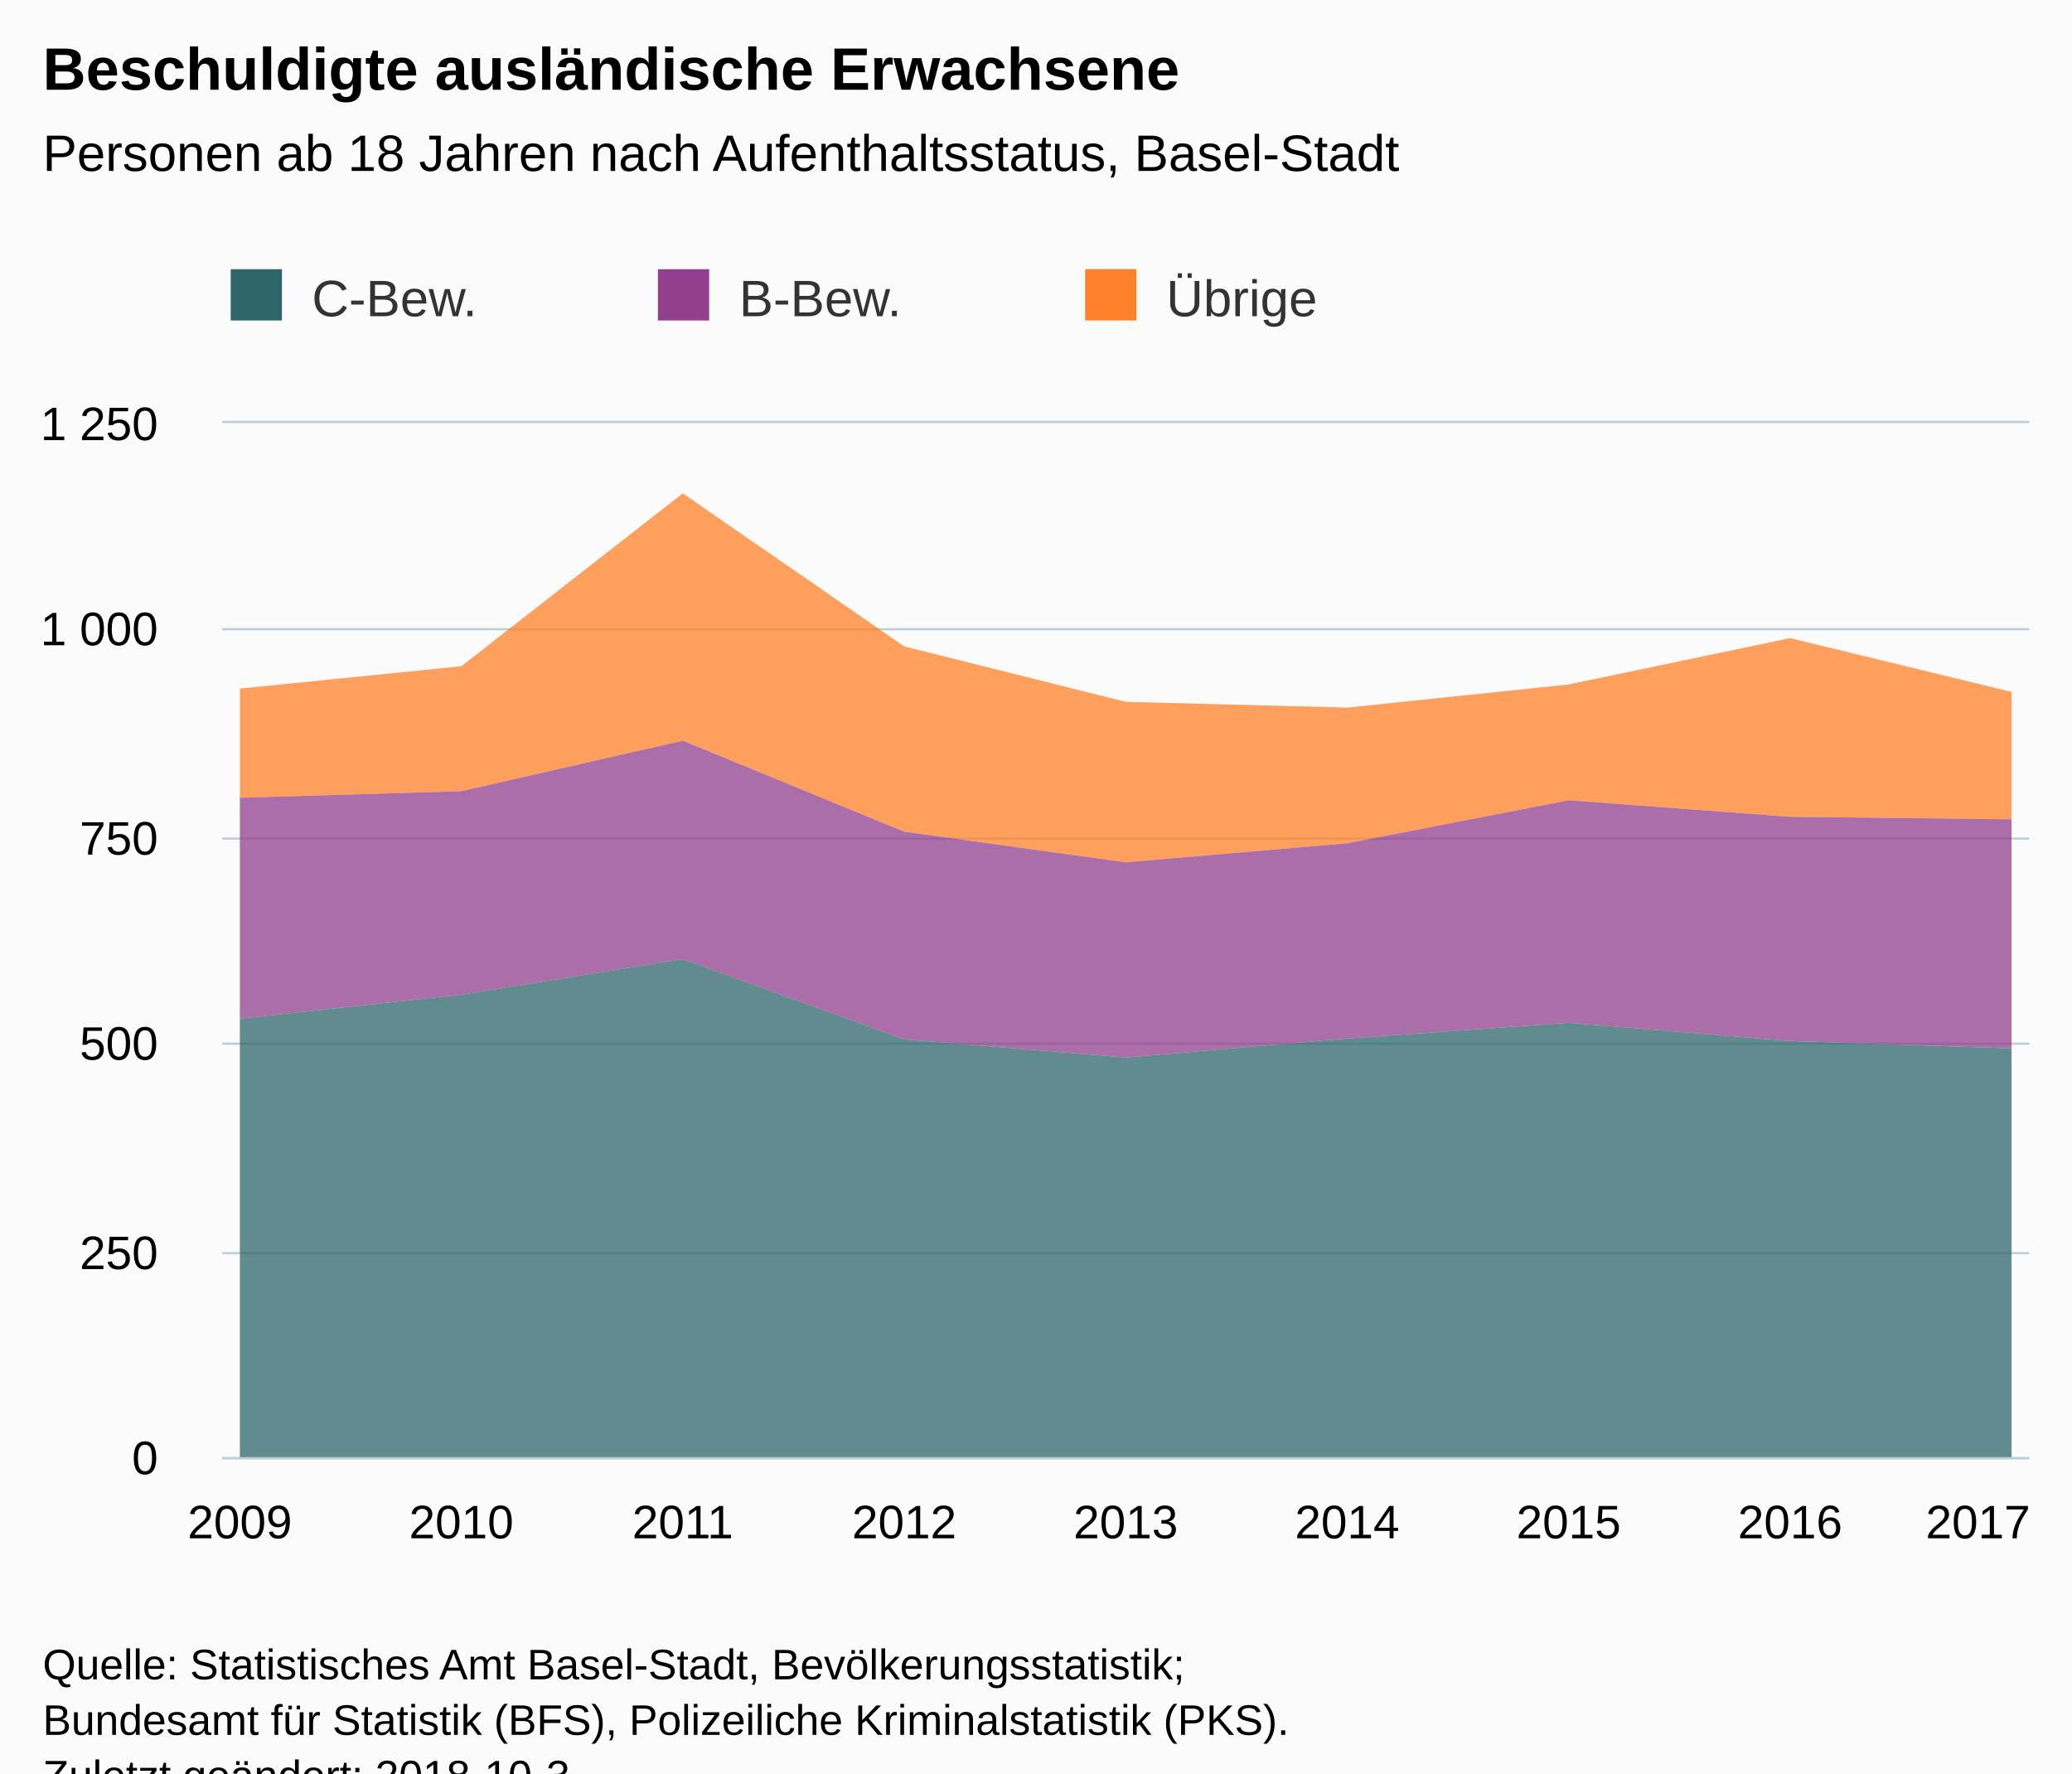
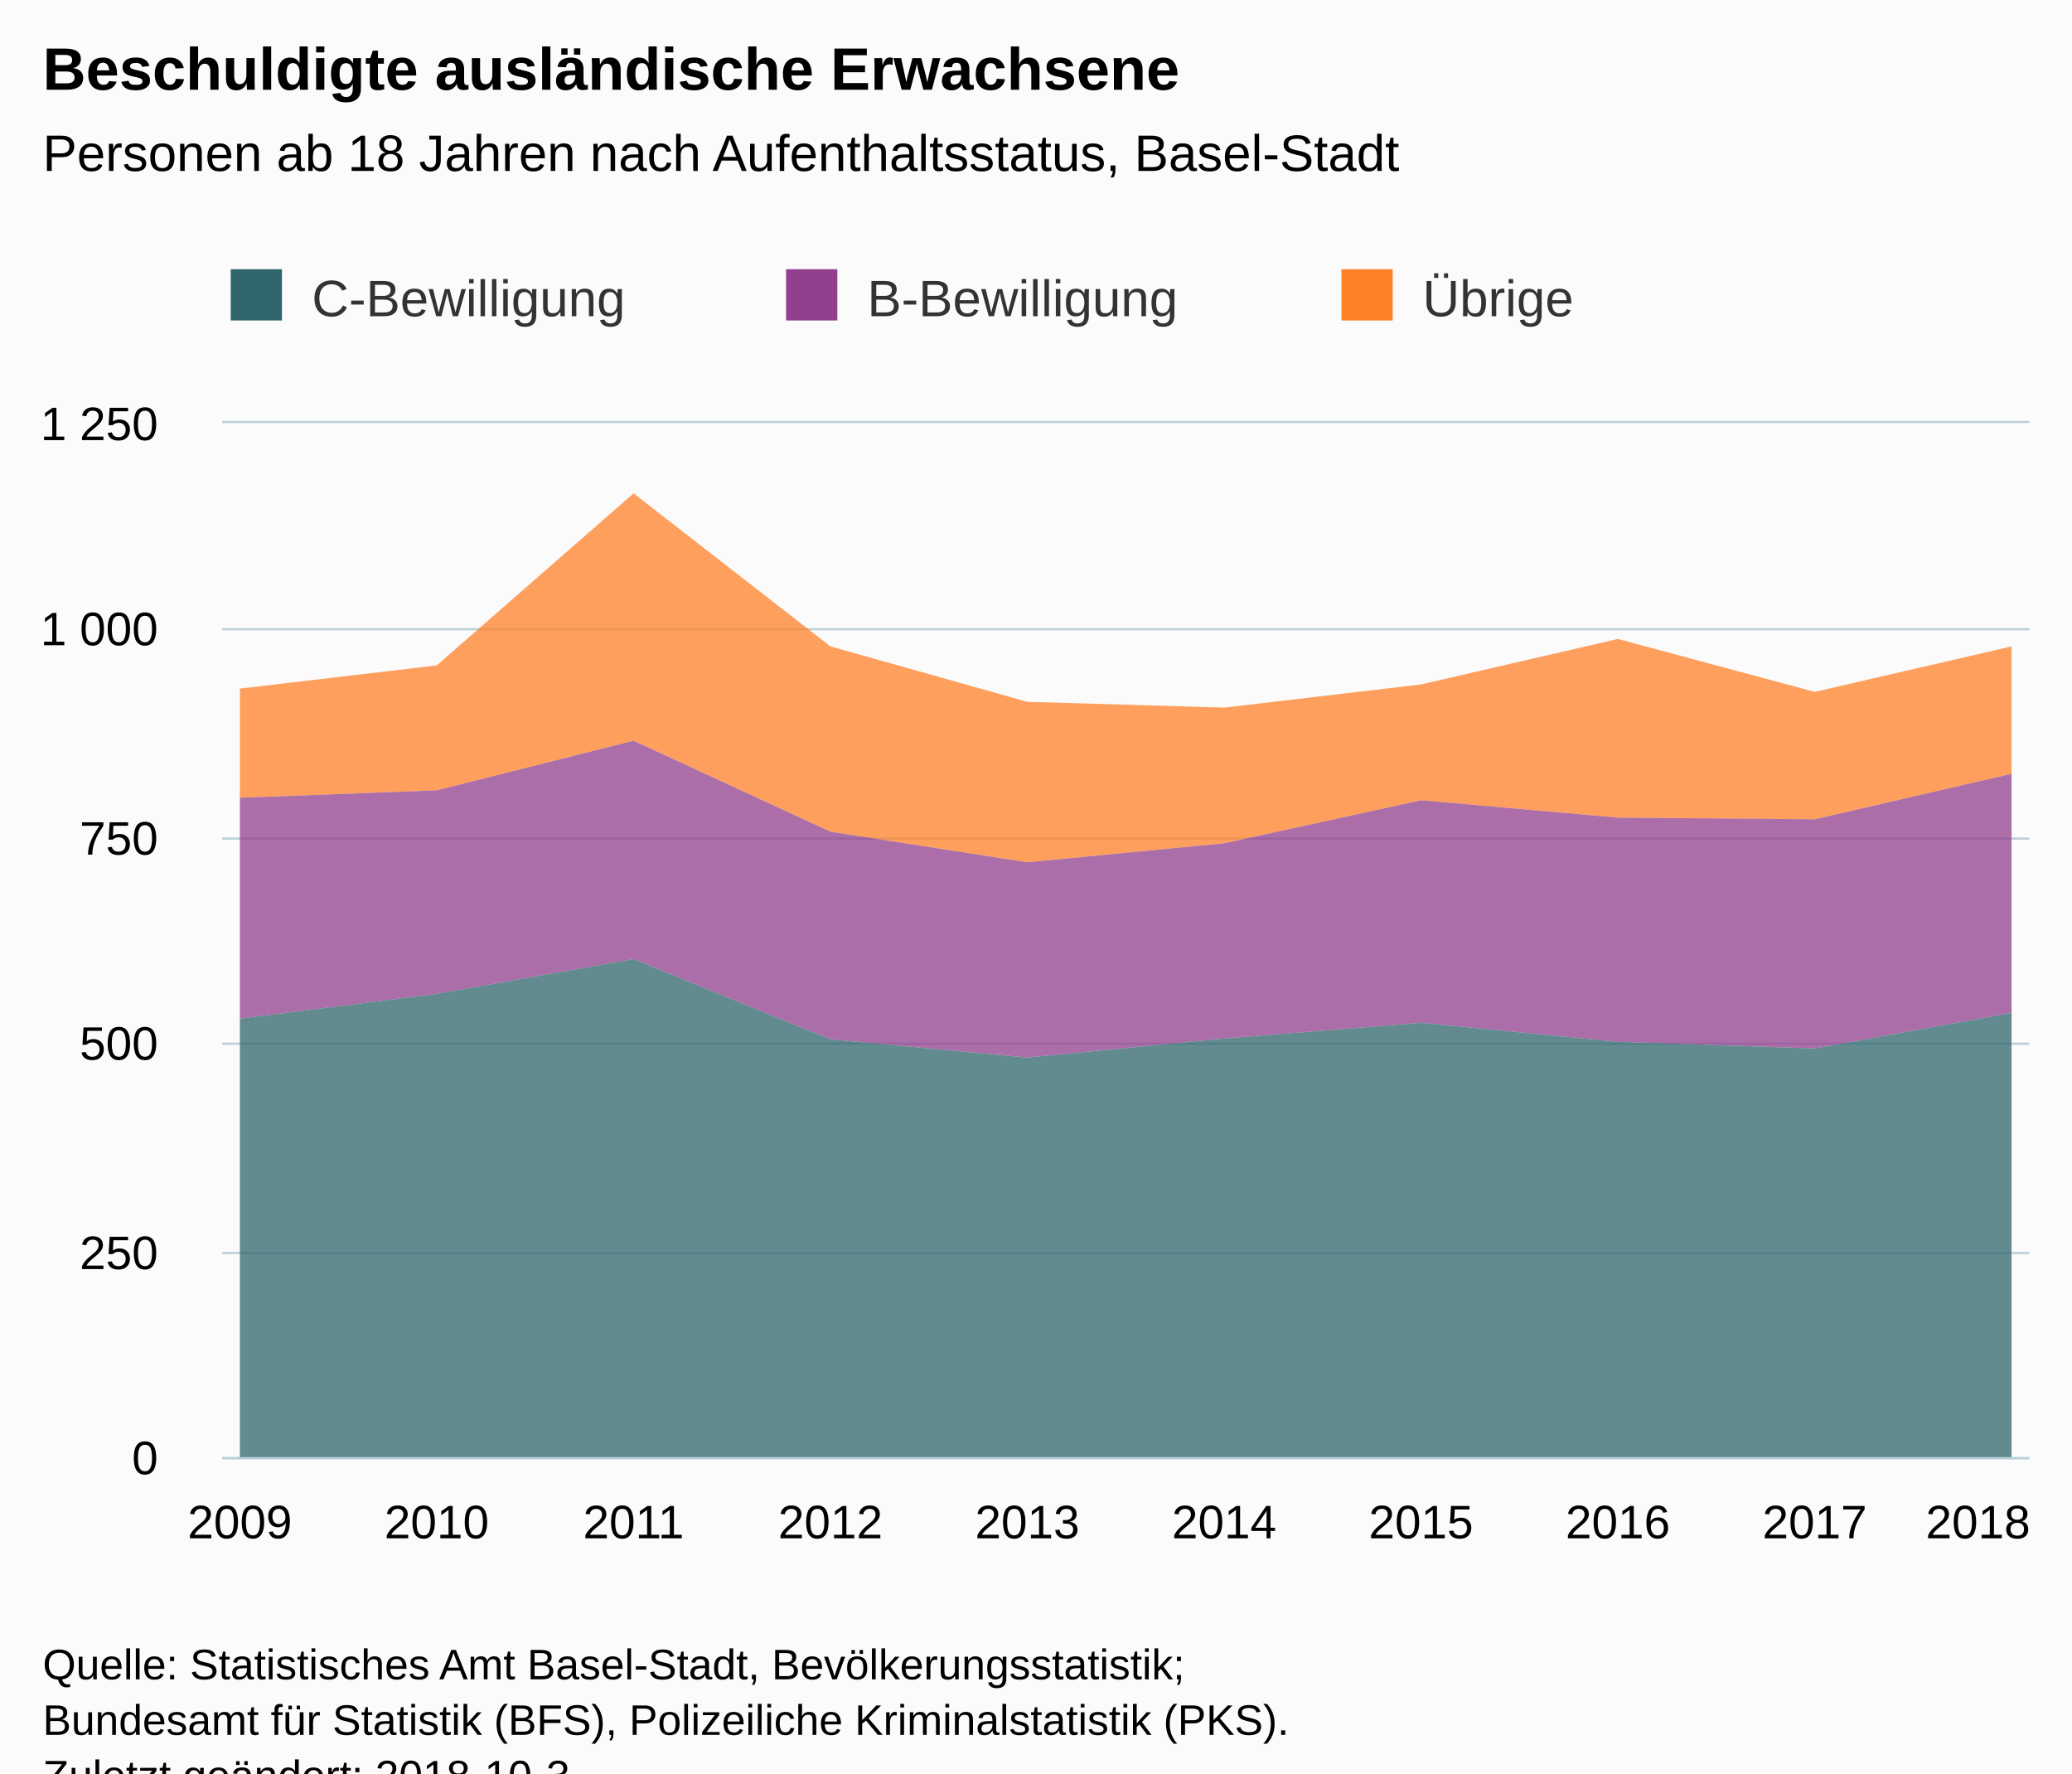
<svg xmlns="http://www.w3.org/2000/svg" version="1.1" class="highcharts-root" style="font-family:Arial;font-size:12px;" viewBox="0 0 485 415">
  <defs>
-     <clipPath id="highcharts-jxutg9s-6">
+     <clipPath id="highcharts-g9s0dpl-6">
      <rect x="0" y="0" width="423" height="242" fill="none" />
    </clipPath>
-     <clipPath id="highcharts-jxutg9s-7">
+     <clipPath id="highcharts-g9s0dpl-7">
      <rect x="0" y="0" width="423" height="242" fill="none" />
    </clipPath>
  </defs>
  <rect fill="#fbfbfb" class="highcharts-background" x="0" y="0" width="485" height="428" rx="0" ry="0" />
  <rect fill="none" class="highcharts-plot-background" x="52" y="99" width="423" height="242" />
  <g class="highcharts-pane-group" data-z-index="0" />
  <g class="highcharts-grid highcharts-xaxis-grid " data-z-index="1">
    <path fill="none" data-z-index="1" class="highcharts-grid-line" d="M 55.5 99 L 55.5 341" opacity="1" />
-     <path fill="none" data-z-index="1" class="highcharts-grid-line" d="M 107.5 99 L 107.5 341" opacity="1" />
-     <path fill="none" data-z-index="1" class="highcharts-grid-line" d="M 159.5 99 L 159.5 341" opacity="1" />
-     <path fill="none" data-z-index="1" class="highcharts-grid-line" d="M 211.5 99 L 211.5 341" opacity="1" />
-     <path fill="none" data-z-index="1" class="highcharts-grid-line" d="M 263.5 99 L 263.5 341" opacity="1" />
-     <path fill="none" data-z-index="1" class="highcharts-grid-line" d="M 314.5 99 L 314.5 341" opacity="1" />
-     <path fill="none" data-z-index="1" class="highcharts-grid-line" d="M 366.5 99 L 366.5 341" opacity="1" />
-     <path fill="none" data-z-index="1" class="highcharts-grid-line" d="M 418.5 99 L 418.5 341" opacity="1" />
+     <path fill="none" data-z-index="1" class="highcharts-grid-line" d="M 101.5 99 L 101.5 341" opacity="1" />
+     <path fill="none" data-z-index="1" class="highcharts-grid-line" d="M 147.5 99 L 147.5 341" opacity="1" />
+     <path fill="none" data-z-index="1" class="highcharts-grid-line" d="M 193.5 99 L 193.5 341" opacity="1" />
+     <path fill="none" data-z-index="1" class="highcharts-grid-line" d="M 239.5 99 L 239.5 341" opacity="1" />
+     <path fill="none" data-z-index="1" class="highcharts-grid-line" d="M 286.5 99 L 286.5 341" opacity="1" />
+     <path fill="none" data-z-index="1" class="highcharts-grid-line" d="M 332.5 99 L 332.5 341" opacity="1" />
+     <path fill="none" data-z-index="1" class="highcharts-grid-line" d="M 378.5 99 L 378.5 341" opacity="1" />
+     <path fill="none" data-z-index="1" class="highcharts-grid-line" d="M 424.5 99 L 424.5 341" opacity="1" />
    <path fill="none" data-z-index="1" class="highcharts-grid-line" d="M 470.5 99 L 470.5 341" opacity="1" />
  </g>
  <g class="highcharts-grid highcharts-yaxis-grid " data-z-index="1">
    <path fill="none" stroke="#B9CFD7" stroke-width="0.5" data-z-index="1" class="highcharts-grid-line" d="M 52 341.25 L 475 341.25" opacity="1" />
    <path fill="none" stroke="#B9CFD7" stroke-width="0.5" data-z-index="1" class="highcharts-grid-line" d="M 52 293.25 L 475 293.25" opacity="1" />
    <path fill="none" stroke="#B9CFD7" stroke-width="0.5" data-z-index="1" class="highcharts-grid-line" d="M 52 244.25 L 475 244.25" opacity="1" />
    <path fill="none" stroke="#B9CFD7" stroke-width="0.5" data-z-index="1" class="highcharts-grid-line" d="M 52 196.25 L 475 196.25" opacity="1" />
    <path fill="none" stroke="#B9CFD7" stroke-width="0.5" data-z-index="1" class="highcharts-grid-line" d="M 52 147.25 L 475 147.25" opacity="1" />
    <path fill="none" stroke="#B9CFD7" stroke-width="0.5" data-z-index="1" class="highcharts-grid-line" d="M 52 98.75 L 475 98.75" opacity="1" />
  </g>
  <rect fill="none" class="highcharts-plot-border" data-z-index="1" x="52" y="99" width="423" height="242" />
  <g class="highcharts-axis highcharts-xaxis " data-z-index="2">
    <path fill="none" class="highcharts-axis-line" stroke="#B9CFD7" stroke-width="0.5" data-z-index="7" d="M 52 341.25 L 475 341.25" />
  </g>
  <g class="highcharts-axis highcharts-yaxis " data-z-index="2">
    <path fill="none" class="highcharts-axis-line" data-z-index="7" d="M 52 99 L 52 341" />
  </g>
  <g class="highcharts-series-group" data-z-index="3">
-     <g data-z-index="0.1" class="highcharts-series highcharts-series-0 highcharts-area-series " transform="translate(52,99) scale(1 1)" clip-path="url(#highcharts-jxutg9s-7)">
-       <path fill="rgb(255,128,40)" fill-opacity="0.75" d="M 4.147 62.146 L 55.985 56.918 L 107.824 16.456 L 159.662 52.272 L 211.5 65.243 L 263.338 66.598 L 315.176 61.178 L 367.015 50.336 L 418.853 62.92 L 418.853 92.734 L 367.015 92.154 L 315.176 88.282 L 263.338 98.349 L 211.5 102.802 L 159.662 95.638 L 107.824 74.342 L 55.985 86.152 L 4.147 87.701" class="highcharts-area" data-z-index="0" />
-       <path fill="none" d="M 4.147 62.146 L 55.985 56.918 L 107.824 16.456 L 159.662 52.272 L 211.5 65.243 L 263.338 66.598 L 315.176 61.178 L 367.015 50.336 L 418.853 62.92" class="highcharts-graph" data-z-index="1" stroke-linejoin="round" stroke-linecap="round" />
+     <g data-z-index="0.1" class="highcharts-series highcharts-series-0 highcharts-area-series " transform="translate(52,99) scale(1 1)" clip-path="url(#highcharts-g9s0dpl-7)">
+       <path fill="rgb(255,128,40)" fill-opacity="0.75" d="M 4.147 62.146 L 50.225 56.725 L 96.304 16.456 L 142.382 52.272 L 188.461 65.243 L 234.539 66.598 L 280.618 61.178 L 326.696 50.53 L 372.775 62.92 L 418.853 52.272 L 418.853 82.086 L 372.775 92.734 L 326.696 92.347 L 280.618 88.282 L 234.539 98.349 L 188.461 102.802 L 142.382 95.638 L 96.304 74.342 L 50.225 85.958 L 4.147 87.701" class="highcharts-area" data-z-index="0" />
+       <path fill="none" d="M 4.147 62.146 L 50.225 56.725 L 96.304 16.456 L 142.382 52.272 L 188.461 65.243 L 234.539 66.598 L 280.618 61.178 L 326.696 50.53 L 372.775 62.92 L 418.853 52.272" class="highcharts-graph" data-z-index="1" stroke-linejoin="round" stroke-linecap="round" />
    </g>
    <g data-z-index="0.1" class="highcharts-markers highcharts-series-0 highcharts-area-series " transform="translate(52,99) scale(1 1)" clip-path="none" />
-     <g data-z-index="0.1" class="highcharts-series highcharts-series-1 highcharts-area-series " transform="translate(52,99) scale(1 1)" clip-path="url(#highcharts-jxutg9s-7)">
-       <path fill="rgb(146,63,141)" fill-opacity="0.75" d="M 4.147 87.701 L 55.985 86.152 L 107.824 74.342 L 159.662 95.638 L 211.5 102.802 L 263.338 98.349 L 315.176 88.282 L 367.015 92.154 L 418.853 92.734 L 418.853 146.362 L 367.015 144.619 L 315.176 140.36 L 263.338 144.038 L 211.5 148.491 L 159.662 144.232 L 107.824 125.453 L 55.985 133.778 L 4.147 139.392" class="highcharts-area" data-z-index="0" />
-       <path fill="none" d="M 4.147 87.701 L 55.985 86.152 L 107.824 74.342 L 159.662 95.638 L 211.5 102.802 L 263.338 98.349 L 315.176 88.282 L 367.015 92.154 L 418.853 92.734" class="highcharts-graph" data-z-index="1" stroke-linejoin="round" stroke-linecap="round" />
+     <g data-z-index="0.1" class="highcharts-series highcharts-series-1 highcharts-area-series " transform="translate(52,99) scale(1 1)" clip-path="url(#highcharts-g9s0dpl-7)">
+       <path fill="rgb(146,63,141)" fill-opacity="0.75" d="M 4.147 87.701 L 50.225 85.958 L 96.304 74.342 L 142.382 95.638 L 188.461 102.802 L 234.539 98.349 L 280.618 88.282 L 326.696 92.347 L 372.775 92.734 L 418.853 82.086 L 418.853 138.037 L 372.775 146.362 L 326.696 144.813 L 280.618 140.36 L 234.539 144.038 L 188.461 148.491 L 142.382 144.232 L 96.304 125.453 L 50.225 133.584 L 4.147 139.392" class="highcharts-area" data-z-index="0" />
+       <path fill="none" d="M 4.147 87.701 L 50.225 85.958 L 96.304 74.342 L 142.382 95.638 L 188.461 102.802 L 234.539 98.349 L 280.618 88.282 L 326.696 92.347 L 372.775 92.734 L 418.853 82.086" class="highcharts-graph" data-z-index="1" stroke-linejoin="round" stroke-linecap="round" />
    </g>
    <g data-z-index="0.1" class="highcharts-markers highcharts-series-1 highcharts-area-series " transform="translate(52,99) scale(1 1)" clip-path="none" />
-     <g data-z-index="0.1" class="highcharts-series highcharts-series-2 highcharts-area-series " transform="translate(52,99) scale(1 1)" clip-path="url(#highcharts-jxutg9s-7)">
-       <path fill="rgb(47,101,107)" fill-opacity="0.75" d="M 4.147 139.392 L 55.985 133.778 L 107.824 125.453 L 159.662 144.232 L 211.5 148.491 L 263.338 144.038 L 315.176 140.36 L 367.015 144.619 L 418.853 146.362 L 418.853 242 L 367.015 242 L 315.176 242 L 263.338 242 L 211.5 242 L 159.662 242 L 107.824 242 L 55.985 242 L 4.147 242" class="highcharts-area" data-z-index="0" />
-       <path fill="none" d="M 4.147 139.392 L 55.985 133.778 L 107.824 125.453 L 159.662 144.232 L 211.5 148.491 L 263.338 144.038 L 315.176 140.36 L 367.015 144.619 L 418.853 146.362" class="highcharts-graph" data-z-index="1" stroke-linejoin="round" stroke-linecap="round" />
+     <g data-z-index="0.1" class="highcharts-series highcharts-series-2 highcharts-area-series " transform="translate(52,99) scale(1 1)" clip-path="url(#highcharts-g9s0dpl-7)">
+       <path fill="rgb(47,101,107)" fill-opacity="0.75" d="M 4.147 139.392 L 50.225 133.584 L 96.304 125.453 L 142.382 144.232 L 188.461 148.491 L 234.539 144.038 L 280.618 140.36 L 326.696 144.813 L 372.775 146.362 L 418.853 138.037 L 418.853 242 L 372.775 242 L 326.696 242 L 280.618 242 L 234.539 242 L 188.461 242 L 142.382 242 L 96.304 242 L 50.225 242 L 4.147 242" class="highcharts-area" data-z-index="0" />
+       <path fill="none" d="M 4.147 139.392 L 50.225 133.584 L 96.304 125.453 L 142.382 144.232 L 188.461 148.491 L 234.539 144.038 L 280.618 140.36 L 326.696 144.813 L 372.775 146.362 L 418.853 138.037" class="highcharts-graph" data-z-index="1" stroke-linejoin="round" stroke-linecap="round" />
    </g>
    <g data-z-index="0.1" class="highcharts-markers highcharts-series-2 highcharts-area-series " transform="translate(52,99) scale(1 1)" clip-path="none" />
  </g>
  <text x="10" text-anchor="start" class="highcharts-title" data-z-index="4" style="color:#000000;font-size:14px;font-weight:bold;fill:#000000;" y="21">
    <tspan>Beschuldigte ausländische Erwachsene</tspan>
  </text>
  <text x="10" text-anchor="start" class="highcharts-subtitle" data-z-index="4" style="color:#000000;font-size:12px;font-weight:normal;font-family:Arial;fill:#000000;" y="40">
    <tspan>Personen ab 18 Jahren nach Aufenthaltsstatus, Basel-Stadt</tspan>
  </text>
  <g class="highcharts-legend" data-z-index="7" transform="translate(44,56)">
-     <rect fill="none" class="highcharts-legend-box" rx="0" ry="0" x="0" y="0" width="296" height="31" visibility="visible" />
+     <rect fill="none" class="highcharts-legend-box" rx="0" ry="0" x="0" y="0" width="401" height="31" visibility="visible" />
    <g data-z-index="1">
      <g>
        <g class="highcharts-legend-item highcharts-area-series highcharts-color-undefined highcharts-series-2" data-z-index="1" transform="translate(8,3)">
          <text x="21" style="color:#333333;font-size:12px;font-weight:normal;cursor:pointer;fill:#333333;" text-anchor="start" data-z-index="2" y="15">
-             <tspan>C-Bew.</tspan>
+             <tspan>C-Bewilligung</tspan>
          </text>
          <rect x="2" y="4" width="12" height="12" fill="#2F656B" class="highcharts-point" data-z-index="3" />
        </g>
-         <g class="highcharts-legend-item highcharts-area-series highcharts-color-undefined highcharts-series-1" data-z-index="1" transform="translate(108,3)">
+         <g class="highcharts-legend-item highcharts-area-series highcharts-color-undefined highcharts-series-1" data-z-index="1" transform="translate(138,3)">
          <text x="21" y="15" style="color:#333333;font-size:12px;font-weight:normal;cursor:pointer;fill:#333333;" text-anchor="start" data-z-index="2">
-             <tspan>B-Bew.</tspan>
+             <tspan>B-Bewilligung</tspan>
          </text>
          <rect x="2" y="4" width="12" height="12" fill="#923F8D" class="highcharts-point" data-z-index="3" />
        </g>
-         <g class="highcharts-legend-item highcharts-area-series highcharts-color-undefined highcharts-series-0" data-z-index="1" transform="translate(208,3)">
+         <g class="highcharts-legend-item highcharts-area-series highcharts-color-undefined highcharts-series-0" data-z-index="1" transform="translate(268,3)">
          <text x="21" y="15" style="color:#333333;font-size:12px;font-weight:normal;cursor:pointer;fill:#333333;" text-anchor="start" data-z-index="2">
            <tspan>Übrige</tspan>
          </text>
          <rect x="2" y="4" width="12" height="12" fill="#FF8028" class="highcharts-point" data-z-index="3" />
        </g>
      </g>
    </g>
  </g>
  <g class="highcharts-axis-labels highcharts-xaxis-labels " data-z-index="7">
    <text x="56.147" style="color:#000000;cursor:default;font-size:11px;fill:#000000;" text-anchor="middle" transform="translate(0,0)" y="360" opacity="1">2009</text>
-     <text x="107.985" style="color:#000000;cursor:default;font-size:11px;fill:#000000;" text-anchor="middle" transform="translate(0,0)" y="360" opacity="1">2010</text>
-     <text x="159.824" style="color:#000000;cursor:default;font-size:11px;fill:#000000;" text-anchor="middle" transform="translate(0,0)" y="360" opacity="1">2011</text>
-     <text x="211.662" style="color:#000000;cursor:default;font-size:11px;fill:#000000;" text-anchor="middle" transform="translate(0,0)" y="360" opacity="1">2012</text>
-     <text x="263.5" style="color:#000000;cursor:default;font-size:11px;fill:#000000;" text-anchor="middle" transform="translate(0,0)" y="360" opacity="1">2013</text>
-     <text x="315.338" style="color:#000000;cursor:default;font-size:11px;fill:#000000;" text-anchor="middle" transform="translate(0,0)" y="360" opacity="1">2014</text>
-     <text x="367.176" style="color:#000000;cursor:default;font-size:11px;fill:#000000;" text-anchor="middle" transform="translate(0,0)" y="360" opacity="1">2015</text>
-     <text x="419.015" style="color:#000000;cursor:default;font-size:11px;fill:#000000;" text-anchor="middle" transform="translate(0,0)" y="360" opacity="1">2016</text>
-     <text x="463" style="color:#000000;cursor:default;font-size:11px;fill:#000000;" text-anchor="middle" transform="translate(0,0)" y="360" opacity="1">2017</text>
+     <text x="102.225" style="color:#000000;cursor:default;font-size:11px;fill:#000000;" text-anchor="middle" transform="translate(0,0)" y="360" opacity="1">2010</text>
+     <text x="148.304" style="color:#000000;cursor:default;font-size:11px;fill:#000000;" text-anchor="middle" transform="translate(0,0)" y="360" opacity="1">2011</text>
+     <text x="194.382" style="color:#000000;cursor:default;font-size:11px;fill:#000000;" text-anchor="middle" transform="translate(0,0)" y="360" opacity="1">2012</text>
+     <text x="240.461" style="color:#000000;cursor:default;font-size:11px;fill:#000000;" text-anchor="middle" transform="translate(0,0)" y="360" opacity="1">2013</text>
+     <text x="286.539" style="color:#000000;cursor:default;font-size:11px;fill:#000000;" text-anchor="middle" transform="translate(0,0)" y="360" opacity="1">2014</text>
+     <text x="332.618" style="color:#000000;cursor:default;font-size:11px;fill:#000000;" text-anchor="middle" transform="translate(0,0)" y="360" opacity="1">2015</text>
+     <text x="378.696" style="color:#000000;cursor:default;font-size:11px;fill:#000000;" text-anchor="middle" transform="translate(0,0)" y="360" opacity="1">2016</text>
+     <text x="424.775" style="color:#000000;cursor:default;font-size:11px;fill:#000000;" text-anchor="middle" transform="translate(0,0)" y="360" opacity="1">2017</text>
+     <text x="463" style="color:#000000;cursor:default;font-size:11px;fill:#000000;" text-anchor="middle" transform="translate(0,0)" y="360" opacity="1">2018</text>
  </g>
  <g class="highcharts-axis-labels highcharts-yaxis-labels " data-z-index="7">
    <text x="37" style="color:#000000;cursor:default;font-size:11px;fill:#000000;" text-anchor="end" transform="translate(0,0)" y="345" opacity="1">0</text>
    <text x="37" style="color:#000000;cursor:default;font-size:11px;fill:#000000;" text-anchor="end" transform="translate(0,0)" y="297" opacity="1">250</text>
    <text x="37" style="color:#000000;cursor:default;font-size:11px;fill:#000000;" text-anchor="end" transform="translate(0,0)" y="248" opacity="1">500</text>
    <text x="37" style="color:#000000;cursor:default;font-size:11px;fill:#000000;" text-anchor="end" transform="translate(0,0)" y="200" opacity="1">750</text>
    <text x="37" style="color:#000000;cursor:default;font-size:11px;fill:#000000;" text-anchor="end" transform="translate(0,0)" y="151" opacity="1">
      <tspan>1 000</tspan>
    </text>
    <text x="37" style="color:#000000;cursor:default;font-size:11px;fill:#000000;" text-anchor="end" transform="translate(0,0)" y="103" opacity="1">
      <tspan>1 250</tspan>
    </text>
  </g>
  <text x="10" class="highcharts-credits" text-anchor="start" data-z-index="8" style="cursor:default;color:#000000;font-size:10px;fill:#000000;" y="393">
    <tspan>Quelle: Statistisches Amt Basel-Stadt, Bevölkerungsstatistik;</tspan>
    <tspan x="10" dy="13">Bundesamt für Statistik (BFS), Polizeiliche Kriminalstatistik (PKS).</tspan>
    <tspan x="10" dy="13">Zuletzt geändert: 2018-10-3</tspan>
  </text>
</svg>
